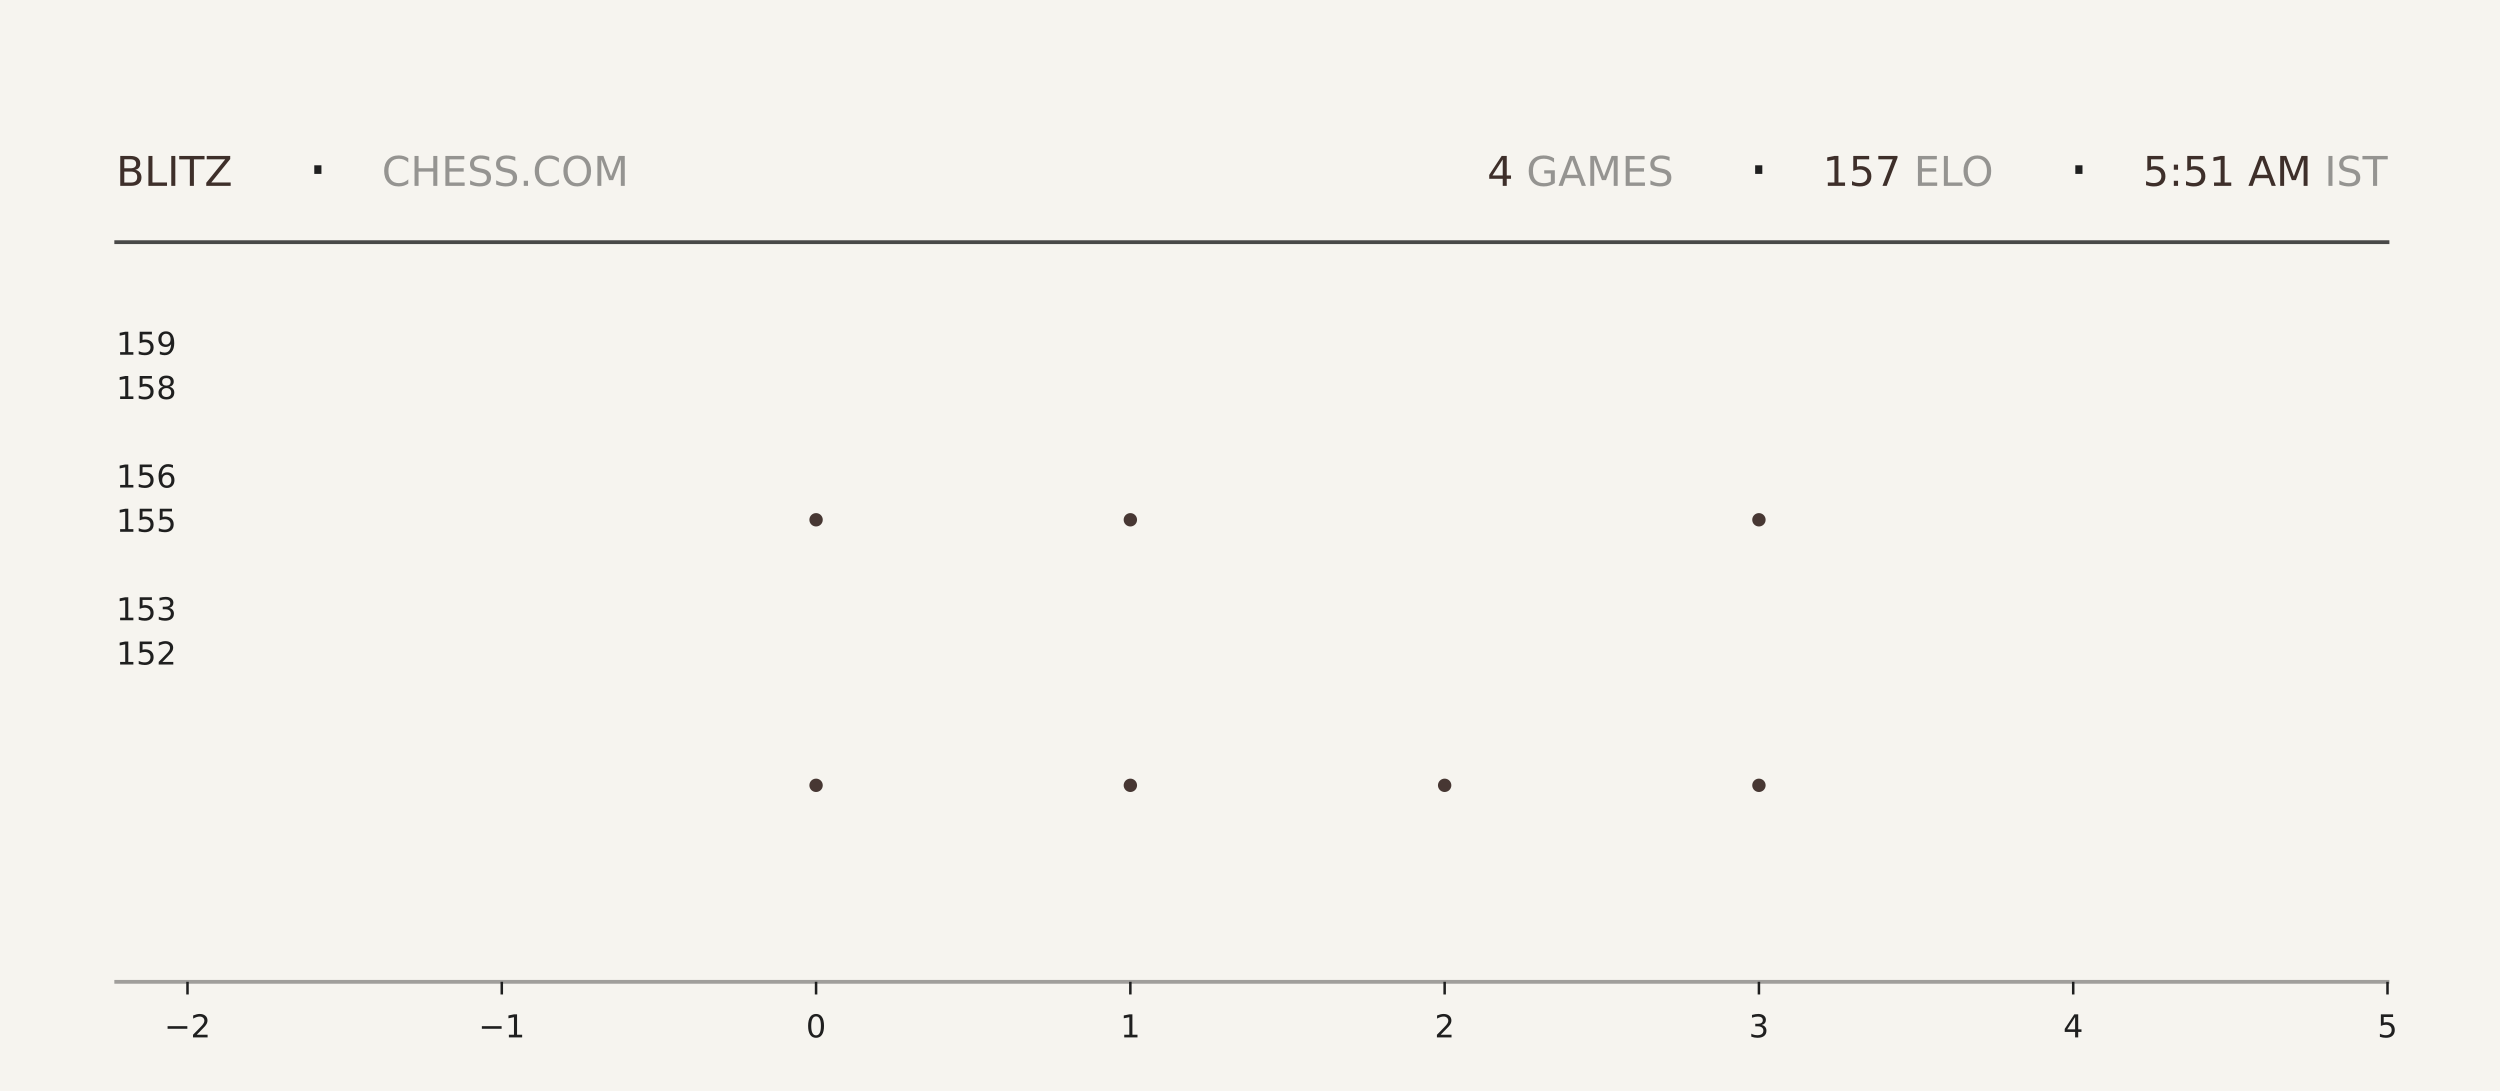
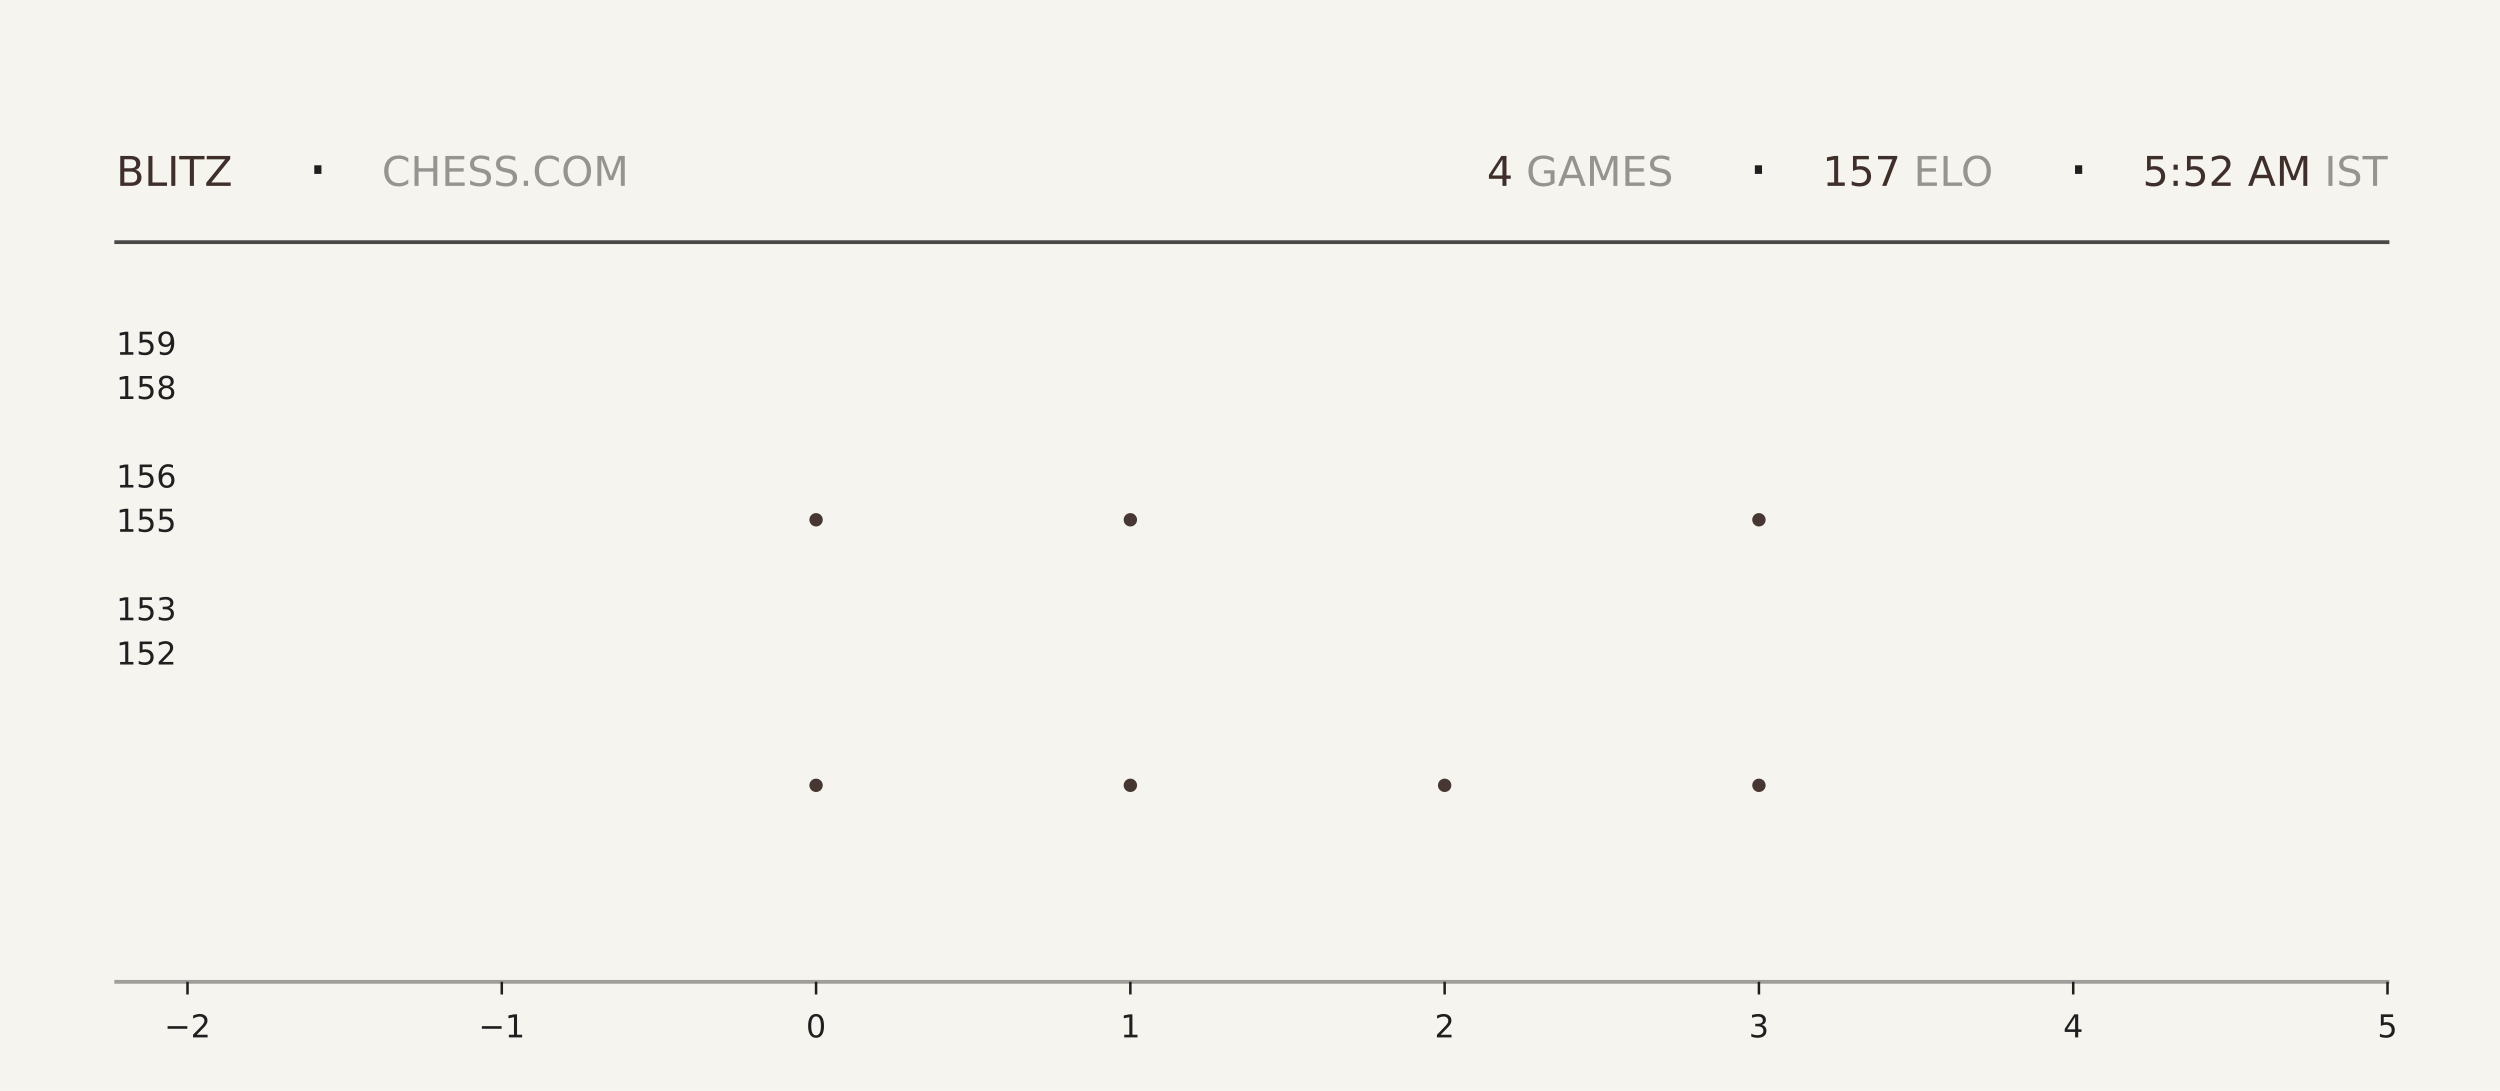
<svg xmlns="http://www.w3.org/2000/svg" xmlns:xlink="http://www.w3.org/1999/xlink" width="792pt" height="345.6pt" viewBox="0 0 792 345.6" version="1.1">
  <defs>
    <style type="text/css">*{stroke-linejoin: round; stroke-linecap: butt}</style>
  </defs>
  <g id="figure_1">
    <g id="patch_1">
      <path d="M 0 345.6  L 792 345.6  L 792 0  L 0 0  z " style="fill: #f6f4ef" />
    </g>
    <g id="axes_1">
      <g id="patch_2">
        <path d="M 59.4 311.04  L 756.36 311.04  L 756.36 103.68  L 59.4 103.68  z " style="fill: #f6f4ef" />
      </g>
      <g id="PathCollection_1">
        <defs>
-           <path id="mf15e50590f" d="M 0 2.121  C 0.563 2.121 1.102 1.898 1.5 1.5  C 1.898 1.102 2.121 0.563 2.121 0  C 2.121 -0.563 1.898 -1.102 1.5 -1.5  C 1.102 -1.898 0.563 -2.121 0 -2.121  C -0.563 -2.121 -1.102 -1.898 -1.5 -1.5  C -1.898 -1.102 -2.121 -0.563 -2.121 0  C -2.121 0.563 -1.898 1.102 -1.5 1.5  C -1.102 1.898 -0.563 2.121 0 2.121  z " />
-         </defs>
-         <g clip-path="url(#p425916bb44)">
-           <use xlink:href="#mf15e50590f" x="258.531" y="248.79" style="fill: #3e2f2a; fill-opacity: 0.95" />
-           <use xlink:href="#mf15e50590f" x="258.531" y="164.668" style="fill: #3e2f2a; fill-opacity: 0.95" />
+           <path id="m3f6ca5cdc4" d="M 0 2.121  C 0.563 2.121 1.102 1.898 1.5 1.5  C 1.898 1.102 2.121 0.563 2.121 0  C 2.121 -0.563 1.898 -1.102 1.5 -1.5  C 1.102 -1.898 0.563 -2.121 0 -2.121  C -0.563 -2.121 -1.102 -1.898 -1.5 -1.5  C -1.898 -1.102 -2.121 -0.563 -2.121 0  C -2.121 0.563 -1.898 1.102 -1.5 1.5  C -1.102 1.898 -0.563 2.121 0 2.121  z " />
+         </defs>
+         <g clip-path="url(#pa3cb2a567f)">
+           <use xlink:href="#m3f6ca5cdc4" x="258.531" y="248.79" style="fill: #3e2f2a; fill-opacity: 0.95" />
+           <use xlink:href="#m3f6ca5cdc4" x="258.531" y="164.668" style="fill: #3e2f2a; fill-opacity: 0.95" />
        </g>
      </g>
      <g id="PathCollection_2">
-         <g clip-path="url(#p425916bb44)">
-           <use xlink:href="#mf15e50590f" x="358.097" y="248.79" style="fill: #3e2f2a; fill-opacity: 0.95" />
-           <use xlink:href="#mf15e50590f" x="358.097" y="164.668" style="fill: #3e2f2a; fill-opacity: 0.95" />
-           <use xlink:href="#mf15e50590f" x="358.097" y="80.547" style="fill: #3e2f2a; fill-opacity: 0.95" />
+         <g clip-path="url(#pa3cb2a567f)">
+           <use xlink:href="#m3f6ca5cdc4" x="358.097" y="248.79" style="fill: #3e2f2a; fill-opacity: 0.95" />
+           <use xlink:href="#m3f6ca5cdc4" x="358.097" y="164.668" style="fill: #3e2f2a; fill-opacity: 0.95" />
+           <use xlink:href="#m3f6ca5cdc4" x="358.097" y="80.547" style="fill: #3e2f2a; fill-opacity: 0.95" />
        </g>
      </g>
      <g id="PathCollection_3">
-         <g clip-path="url(#p425916bb44)">
-           <use xlink:href="#mf15e50590f" x="457.663" y="248.79" style="fill: #3e2f2a; fill-opacity: 0.95" />
+         <g clip-path="url(#pa3cb2a567f)">
+           <use xlink:href="#m3f6ca5cdc4" x="457.663" y="248.79" style="fill: #3e2f2a; fill-opacity: 0.95" />
        </g>
      </g>
      <g id="PathCollection_4">
-         <g clip-path="url(#p425916bb44)">
-           <use xlink:href="#mf15e50590f" x="557.229" y="248.79" style="fill: #3e2f2a; fill-opacity: 0.95" />
-           <use xlink:href="#mf15e50590f" x="557.229" y="164.668" style="fill: #3e2f2a; fill-opacity: 0.95" />
-           <use xlink:href="#mf15e50590f" x="557.229" y="80.547" style="fill: #3e2f2a; fill-opacity: 0.95" />
+         <g clip-path="url(#pa3cb2a567f)">
+           <use xlink:href="#m3f6ca5cdc4" x="557.229" y="248.79" style="fill: #3e2f2a; fill-opacity: 0.95" />
+           <use xlink:href="#m3f6ca5cdc4" x="557.229" y="164.668" style="fill: #3e2f2a; fill-opacity: 0.95" />
+           <use xlink:href="#m3f6ca5cdc4" x="557.229" y="80.547" style="fill: #3e2f2a; fill-opacity: 0.95" />
        </g>
      </g>
      <g id="matplotlib.axis_1">
        <g id="xtick_1">
          <g id="line2d_1">
            <defs>
-               <path id="m85409d8b5b" d="M 0 0  L 0 4  " style="stroke: #1f1f1f; stroke-width: 0.8" />
+               <path id="m40b3f6f92e" d="M 0 0  L 0 4  " style="stroke: #1f1f1f; stroke-width: 0.8" />
            </defs>
            <g>
-               <use xlink:href="#m85409d8b5b" x="59.4" y="311.04" style="fill: #1f1f1f; stroke: #1f1f1f; stroke-width: 0.8" />
+               <use xlink:href="#m40b3f6f92e" x="59.4" y="311.04" style="fill: #1f1f1f; stroke: #1f1f1f; stroke-width: 0.8" />
            </g>
          </g>
          <g id="text_1">
            <g style="fill: #1f1f1f" transform="translate(52.02891 328.6384) scale(0.1 -0.1)">
              <defs>
                <path id="DejaVuSans-2212" d="M 678 2272  L 4684 2272  L 4684 1741  L 678 1741  L 678 2272  z " transform="scale(0.015625)" />
                <path id="DejaVuSans-32" d="M 1228 531  L 3431 531  L 3431 0  L 469 0  L 469 531  Q 828 903 1448 1529  Q 2069 2156 2228 2338  Q 2531 2678 2651 2914  Q 2772 3150 2772 3378  Q 2772 3750 2511 3984  Q 2250 4219 1831 4219  Q 1534 4219 1204 4116  Q 875 4013 500 3803  L 500 4441  Q 881 4594 1212 4672  Q 1544 4750 1819 4750  Q 2544 4750 2975 4387  Q 3406 4025 3406 3419  Q 3406 3131 3298 2873  Q 3191 2616 2906 2266  Q 2828 2175 2409 1742  Q 1991 1309 1228 531  z " transform="scale(0.015625)" />
              </defs>
              <use xlink:href="#DejaVuSans-2212" />
              <use xlink:href="#DejaVuSans-32" transform="translate(83.78906 0)" />
            </g>
          </g>
        </g>
        <g id="xtick_2">
          <g id="line2d_2">
            <g>
-               <use xlink:href="#m85409d8b5b" x="158.966" y="311.04" style="fill: #1f1f1f; stroke: #1f1f1f; stroke-width: 0.8" />
+               <use xlink:href="#m40b3f6f92e" x="158.966" y="311.04" style="fill: #1f1f1f; stroke: #1f1f1f; stroke-width: 0.8" />
            </g>
          </g>
          <g id="text_2">
            <g style="fill: #1f1f1f" transform="translate(151.5946 328.6384) scale(0.1 -0.1)">
              <defs>
                <path id="DejaVuSans-31" d="M 794 531  L 1825 531  L 1825 4091  L 703 3866  L 703 4441  L 1819 4666  L 2450 4666  L 2450 531  L 3481 531  L 3481 0  L 794 0  L 794 531  z " transform="scale(0.015625)" />
              </defs>
              <use xlink:href="#DejaVuSans-2212" />
              <use xlink:href="#DejaVuSans-31" transform="translate(83.78906 0)" />
            </g>
          </g>
        </g>
        <g id="xtick_3">
          <g id="line2d_3">
            <g>
-               <use xlink:href="#m85409d8b5b" x="258.531" y="311.04" style="fill: #1f1f1f; stroke: #1f1f1f; stroke-width: 0.8" />
+               <use xlink:href="#m40b3f6f92e" x="258.531" y="311.04" style="fill: #1f1f1f; stroke: #1f1f1f; stroke-width: 0.8" />
            </g>
          </g>
          <g id="text_3">
            <g style="fill: #1f1f1f" transform="translate(255.3502 328.6384) scale(0.1 -0.1)">
              <defs>
                <path id="DejaVuSans-30" d="M 2034 4250  Q 1547 4250 1301 3770  Q 1056 3291 1056 2328  Q 1056 1369 1301 889  Q 1547 409 2034 409  Q 2525 409 2770 889  Q 3016 1369 3016 2328  Q 3016 3291 2770 3770  Q 2525 4250 2034 4250  z M 2034 4750  Q 2819 4750 3233 4129  Q 3647 3509 3647 2328  Q 3647 1150 3233 529  Q 2819 -91 2034 -91  Q 1250 -91 836 529  Q 422 1150 422 2328  Q 422 3509 836 4129  Q 1250 4750 2034 4750  z " transform="scale(0.015625)" />
              </defs>
              <use xlink:href="#DejaVuSans-30" />
            </g>
          </g>
        </g>
        <g id="xtick_4">
          <g id="line2d_4">
            <g>
-               <use xlink:href="#m85409d8b5b" x="358.097" y="311.04" style="fill: #1f1f1f; stroke: #1f1f1f; stroke-width: 0.8" />
+               <use xlink:href="#m40b3f6f92e" x="358.097" y="311.04" style="fill: #1f1f1f; stroke: #1f1f1f; stroke-width: 0.8" />
            </g>
          </g>
          <g id="text_4">
            <g style="fill: #1f1f1f" transform="translate(354.9159 328.6384) scale(0.1 -0.1)">
              <use xlink:href="#DejaVuSans-31" />
            </g>
          </g>
        </g>
        <g id="xtick_5">
          <g id="line2d_5">
            <g>
-               <use xlink:href="#m85409d8b5b" x="457.663" y="311.04" style="fill: #1f1f1f; stroke: #1f1f1f; stroke-width: 0.8" />
+               <use xlink:href="#m40b3f6f92e" x="457.663" y="311.04" style="fill: #1f1f1f; stroke: #1f1f1f; stroke-width: 0.8" />
            </g>
          </g>
          <g id="text_5">
            <g style="fill: #1f1f1f" transform="translate(454.4816 328.6384) scale(0.1 -0.1)">
              <use xlink:href="#DejaVuSans-32" />
            </g>
          </g>
        </g>
        <g id="xtick_6">
          <g id="line2d_6">
            <g>
-               <use xlink:href="#m85409d8b5b" x="557.229" y="311.04" style="fill: #1f1f1f; stroke: #1f1f1f; stroke-width: 0.8" />
+               <use xlink:href="#m40b3f6f92e" x="557.229" y="311.04" style="fill: #1f1f1f; stroke: #1f1f1f; stroke-width: 0.8" />
            </g>
          </g>
          <g id="text_6">
            <g style="fill: #1f1f1f" transform="translate(554.0473 328.6384) scale(0.1 -0.1)">
              <defs>
                <path id="DejaVuSans-33" d="M 2597 2516  Q 3050 2419 3304 2112  Q 3559 1806 3559 1356  Q 3559 666 3084 287  Q 2609 -91 1734 -91  Q 1441 -91 1130 -33  Q 819 25 488 141  L 488 750  Q 750 597 1062 519  Q 1375 441 1716 441  Q 2309 441 2620 675  Q 2931 909 2931 1356  Q 2931 1769 2642 2001  Q 2353 2234 1838 2234  L 1294 2234  L 1294 2753  L 1863 2753  Q 2328 2753 2575 2939  Q 2822 3125 2822 3475  Q 2822 3834 2567 4026  Q 2313 4219 1838 4219  Q 1578 4219 1281 4162  Q 984 4106 628 3988  L 628 4550  Q 988 4650 1302 4700  Q 1616 4750 1894 4750  Q 2613 4750 3031 4423  Q 3450 4097 3450 3541  Q 3450 3153 3228 2886  Q 3006 2619 2597 2516  z " transform="scale(0.015625)" />
              </defs>
              <use xlink:href="#DejaVuSans-33" />
            </g>
          </g>
        </g>
        <g id="xtick_7">
          <g id="line2d_7">
            <g>
-               <use xlink:href="#m85409d8b5b" x="656.794" y="311.04" style="fill: #1f1f1f; stroke: #1f1f1f; stroke-width: 0.8" />
+               <use xlink:href="#m40b3f6f92e" x="656.794" y="311.04" style="fill: #1f1f1f; stroke: #1f1f1f; stroke-width: 0.8" />
            </g>
          </g>
          <g id="text_7">
            <g style="fill: #1f1f1f" transform="translate(653.613 328.6384) scale(0.1 -0.1)">
              <defs>
                <path id="DejaVuSans-34" d="M 2419 4116  L 825 1625  L 2419 1625  L 2419 4116  z M 2253 4666  L 3047 4666  L 3047 1625  L 3713 1625  L 3713 1100  L 3047 1100  L 3047 0  L 2419 0  L 2419 1100  L 313 1100  L 313 1709  L 2253 4666  z " transform="scale(0.015625)" />
              </defs>
              <use xlink:href="#DejaVuSans-34" />
            </g>
          </g>
        </g>
        <g id="xtick_8">
          <g id="line2d_8">
            <g>
-               <use xlink:href="#m85409d8b5b" x="756.36" y="311.04" style="fill: #1f1f1f; stroke: #1f1f1f; stroke-width: 0.8" />
+               <use xlink:href="#m40b3f6f92e" x="756.36" y="311.04" style="fill: #1f1f1f; stroke: #1f1f1f; stroke-width: 0.8" />
            </g>
          </g>
          <g id="text_8">
            <g style="fill: #1f1f1f" transform="translate(753.1788 328.6384) scale(0.1 -0.1)">
              <defs>
                <path id="DejaVuSans-35" d="M 691 4666  L 3169 4666  L 3169 4134  L 1269 4134  L 1269 2991  Q 1406 3038 1543 3061  Q 1681 3084 1819 3084  Q 2600 3084 3056 2656  Q 3513 2228 3513 1497  Q 3513 744 3044 326  Q 2575 -91 1722 -91  Q 1428 -91 1123 -41  Q 819 9 494 109  L 494 744  Q 775 591 1075 516  Q 1375 441 1709 441  Q 2250 441 2565 725  Q 2881 1009 2881 1497  Q 2881 1984 2565 2268  Q 2250 2553 1709 2553  Q 1456 2553 1204 2497  Q 953 2441 691 2322  L 691 4666  z " transform="scale(0.015625)" />
              </defs>
              <use xlink:href="#DejaVuSans-35" />
            </g>
          </g>
        </g>
      </g>
      <g id="matplotlib.axis_2">
        <g id="ytick_1">
          <g id="line2d_9" />
          <g id="text_9">
            <g style="fill: #1f1f1f" transform="translate(36.8125 210.5283) scale(0.1 -0.1)">
              <use xlink:href="#DejaVuSans-31" />
              <use xlink:href="#DejaVuSans-35" transform="translate(63.62305 0)" />
              <use xlink:href="#DejaVuSans-32" transform="translate(127.2461 0)" />
            </g>
          </g>
        </g>
        <g id="ytick_2">
          <g id="line2d_10" />
          <g id="text_10">
            <g style="fill: #1f1f1f" transform="translate(36.8125 196.508) scale(0.1 -0.1)">
              <use xlink:href="#DejaVuSans-31" />
              <use xlink:href="#DejaVuSans-35" transform="translate(63.62305 0)" />
              <use xlink:href="#DejaVuSans-33" transform="translate(127.2461 0)" />
            </g>
          </g>
        </g>
        <g id="ytick_3">
          <g id="line2d_11" />
          <g id="text_11">
            <g style="fill: #1f1f1f" transform="translate(36.8125 168.4675) scale(0.1 -0.1)">
              <use xlink:href="#DejaVuSans-31" />
              <use xlink:href="#DejaVuSans-35" transform="translate(63.62305 0)" />
              <use xlink:href="#DejaVuSans-35" transform="translate(127.2461 0)" />
            </g>
          </g>
        </g>
        <g id="ytick_4">
          <g id="line2d_12" />
          <g id="text_12">
            <g style="fill: #1f1f1f" transform="translate(36.8125 154.4472) scale(0.1 -0.1)">
              <defs>
                <path id="DejaVuSans-36" d="M 2113 2584  Q 1688 2584 1439 2293  Q 1191 2003 1191 1497  Q 1191 994 1439 701  Q 1688 409 2113 409  Q 2538 409 2786 701  Q 3034 994 3034 1497  Q 3034 2003 2786 2293  Q 2538 2584 2113 2584  z M 3366 4563  L 3366 3988  Q 3128 4100 2886 4159  Q 2644 4219 2406 4219  Q 1781 4219 1451 3797  Q 1122 3375 1075 2522  Q 1259 2794 1537 2939  Q 1816 3084 2150 3084  Q 2853 3084 3261 2657  Q 3669 2231 3669 1497  Q 3669 778 3244 343  Q 2819 -91 2113 -91  Q 1303 -91 875 529  Q 447 1150 447 2328  Q 447 3434 972 4092  Q 1497 4750 2381 4750  Q 2619 4750 2861 4703  Q 3103 4656 3366 4563  z " transform="scale(0.015625)" />
              </defs>
              <use xlink:href="#DejaVuSans-31" />
              <use xlink:href="#DejaVuSans-35" transform="translate(63.62305 0)" />
              <use xlink:href="#DejaVuSans-36" transform="translate(127.2461 0)" />
            </g>
          </g>
        </g>
        <g id="ytick_5">
          <g id="line2d_13" />
          <g id="text_13">
            <g style="fill: #1f1f1f" transform="translate(36.8125 126.4066) scale(0.1 -0.1)">
              <defs>
                <path id="DejaVuSans-38" d="M 2034 2216  Q 1584 2216 1326 1975  Q 1069 1734 1069 1313  Q 1069 891 1326 650  Q 1584 409 2034 409  Q 2484 409 2743 651  Q 3003 894 3003 1313  Q 3003 1734 2745 1975  Q 2488 2216 2034 2216  z M 1403 2484  Q 997 2584 770 2862  Q 544 3141 544 3541  Q 544 4100 942 4425  Q 1341 4750 2034 4750  Q 2731 4750 3128 4425  Q 3525 4100 3525 3541  Q 3525 3141 3298 2862  Q 3072 2584 2669 2484  Q 3125 2378 3379 2068  Q 3634 1759 3634 1313  Q 3634 634 3220 271  Q 2806 -91 2034 -91  Q 1263 -91 848 271  Q 434 634 434 1313  Q 434 1759 690 2068  Q 947 2378 1403 2484  z M 1172 3481  Q 1172 3119 1398 2916  Q 1625 2713 2034 2713  Q 2441 2713 2670 2916  Q 2900 3119 2900 3481  Q 2900 3844 2670 4047  Q 2441 4250 2034 4250  Q 1625 4250 1398 4047  Q 1172 3844 1172 3481  z " transform="scale(0.015625)" />
              </defs>
              <use xlink:href="#DejaVuSans-31" />
              <use xlink:href="#DejaVuSans-35" transform="translate(63.62305 0)" />
              <use xlink:href="#DejaVuSans-38" transform="translate(127.2461 0)" />
            </g>
          </g>
        </g>
        <g id="ytick_6">
          <g id="line2d_14" />
          <g id="text_14">
            <g style="fill: #1f1f1f" transform="translate(36.8125 112.3863) scale(0.1 -0.1)">
              <defs>
                <path id="DejaVuSans-39" d="M 703 97  L 703 672  Q 941 559 1184 500  Q 1428 441 1663 441  Q 2288 441 2617 861  Q 2947 1281 2994 2138  Q 2813 1869 2534 1725  Q 2256 1581 1919 1581  Q 1219 1581 811 2004  Q 403 2428 403 3163  Q 403 3881 828 4315  Q 1253 4750 1959 4750  Q 2769 4750 3195 4129  Q 3622 3509 3622 2328  Q 3622 1225 3098 567  Q 2575 -91 1691 -91  Q 1453 -91 1209 -44  Q 966 3 703 97  z M 1959 2075  Q 2384 2075 2632 2365  Q 2881 2656 2881 3163  Q 2881 3666 2632 3958  Q 2384 4250 1959 4250  Q 1534 4250 1286 3958  Q 1038 3666 1038 3163  Q 1038 2656 1286 2365  Q 1534 2075 1959 2075  z " transform="scale(0.015625)" />
              </defs>
              <use xlink:href="#DejaVuSans-31" />
              <use xlink:href="#DejaVuSans-35" transform="translate(63.62305 0)" />
              <use xlink:href="#DejaVuSans-39" transform="translate(127.2461 0)" />
            </g>
          </g>
        </g>
      </g>
    </g>
    <g id="line2d_15">
      <path d="M 36.82 76.723  L 756.36 76.723  " style="fill: none; stroke: #1f1f1f; stroke-opacity: 0.8; stroke-width: 1.2; stroke-linecap: square" />
    </g>
    <g id="line2d_16">
      <path d="M 36.82 311.04  L 756.36 311.04  " style="fill: none; stroke: #1f1f1f; stroke-opacity: 0.4; stroke-width: 1.2; stroke-linecap: square" />
    </g>
    <g id="text_15">
      <g style="fill: #3e2f2a" transform="translate(36.82 58.88319) scale(0.13 -0.13)">
        <defs>
          <path id="DejaVuSans-42" d="M 1259 2228  L 1259 519  L 2272 519  Q 2781 519 3026 730  Q 3272 941 3272 1375  Q 3272 1813 3026 2020  Q 2781 2228 2272 2228  L 1259 2228  z M 1259 4147  L 1259 2741  L 2194 2741  Q 2656 2741 2882 2914  Q 3109 3088 3109 3444  Q 3109 3797 2882 3972  Q 2656 4147 2194 4147  L 1259 4147  z M 628 4666  L 2241 4666  Q 2963 4666 3353 4366  Q 3744 4066 3744 3513  Q 3744 3084 3544 2831  Q 3344 2578 2956 2516  Q 3422 2416 3680 2098  Q 3938 1781 3938 1306  Q 3938 681 3513 340  Q 3088 0 2303 0  L 628 0  L 628 4666  z " transform="scale(0.015625)" />
          <path id="DejaVuSans-4c" d="M 628 4666  L 1259 4666  L 1259 531  L 3531 531  L 3531 0  L 628 0  L 628 4666  z " transform="scale(0.015625)" />
          <path id="DejaVuSans-49" d="M 628 4666  L 1259 4666  L 1259 0  L 628 0  L 628 4666  z " transform="scale(0.015625)" />
          <path id="DejaVuSans-54" d="M -19 4666  L 3928 4666  L 3928 4134  L 2272 4134  L 2272 0  L 1638 0  L 1638 4134  L -19 4134  L -19 4666  z " transform="scale(0.015625)" />
          <path id="DejaVuSans-5a" d="M 359 4666  L 4025 4666  L 4025 4184  L 1075 531  L 4097 531  L 4097 0  L 288 0  L 288 481  L 3238 4134  L 359 4134  L 359 4666  z " transform="scale(0.015625)" />
        </defs>
        <use xlink:href="#DejaVuSans-42" />
        <use xlink:href="#DejaVuSans-4c" transform="translate(68.60352 0)" />
        <use xlink:href="#DejaVuSans-49" transform="translate(124.3164 0)" />
        <use xlink:href="#DejaVuSans-54" transform="translate(153.8086 0)" />
        <use xlink:href="#DejaVuSans-5a" transform="translate(214.8926 0)" />
      </g>
    </g>
    <g id="text_16">
      <g style="fill: #1f1f1f" transform="translate(97.21 61.36662) scale(0.22 -0.22)">
        <defs>
          <path id="DejaVuSans-b7" d="M 684 2619  L 1344 2619  L 1344 1825  L 684 1825  L 684 2619  z " transform="scale(0.015625)" />
        </defs>
        <use xlink:href="#DejaVuSans-b7" />
      </g>
    </g>
    <g id="text_17">
      <g style="fill: #1f1f1f; opacity: 0.45" transform="translate(120.97 58.88319) scale(0.13 -0.13)">
        <defs>
          <path id="DejaVuSans-43" d="M 4122 4306  L 4122 3641  Q 3803 3938 3442 4084  Q 3081 4231 2675 4231  Q 1875 4231 1450 3742  Q 1025 3253 1025 2328  Q 1025 1406 1450 917  Q 1875 428 2675 428  Q 3081 428 3442 575  Q 3803 722 4122 1019  L 4122 359  Q 3791 134 3420 21  Q 3050 -91 2638 -91  Q 1578 -91 968 557  Q 359 1206 359 2328  Q 359 3453 968 4101  Q 1578 4750 2638 4750  Q 3056 4750 3426 4639  Q 3797 4528 4122 4306  z " transform="scale(0.015625)" />
          <path id="DejaVuSans-48" d="M 628 4666  L 1259 4666  L 1259 2753  L 3553 2753  L 3553 4666  L 4184 4666  L 4184 0  L 3553 0  L 3553 2222  L 1259 2222  L 1259 0  L 628 0  L 628 4666  z " transform="scale(0.015625)" />
          <path id="DejaVuSans-45" d="M 628 4666  L 3578 4666  L 3578 4134  L 1259 4134  L 1259 2753  L 3481 2753  L 3481 2222  L 1259 2222  L 1259 531  L 3634 531  L 3634 0  L 628 0  L 628 4666  z " transform="scale(0.015625)" />
          <path id="DejaVuSans-53" d="M 3425 4513  L 3425 3897  Q 3066 4069 2747 4153  Q 2428 4238 2131 4238  Q 1616 4238 1336 4038  Q 1056 3838 1056 3469  Q 1056 3159 1242 3001  Q 1428 2844 1947 2747  L 2328 2669  Q 3034 2534 3370 2195  Q 3706 1856 3706 1288  Q 3706 609 3251 259  Q 2797 -91 1919 -91  Q 1588 -91 1214 -16  Q 841 59 441 206  L 441 856  Q 825 641 1194 531  Q 1563 422 1919 422  Q 2459 422 2753 634  Q 3047 847 3047 1241  Q 3047 1584 2836 1778  Q 2625 1972 2144 2069  L 1759 2144  Q 1053 2284 737 2584  Q 422 2884 422 3419  Q 422 4038 858 4394  Q 1294 4750 2059 4750  Q 2388 4750 2728 4690  Q 3069 4631 3425 4513  z " transform="scale(0.015625)" />
          <path id="DejaVuSans-2e" d="M 684 794  L 1344 794  L 1344 0  L 684 0  L 684 794  z " transform="scale(0.015625)" />
          <path id="DejaVuSans-4f" d="M 2522 4238  Q 1834 4238 1429 3725  Q 1025 3213 1025 2328  Q 1025 1447 1429 934  Q 1834 422 2522 422  Q 3209 422 3611 934  Q 4013 1447 4013 2328  Q 4013 3213 3611 3725  Q 3209 4238 2522 4238  z M 2522 4750  Q 3503 4750 4090 4092  Q 4678 3434 4678 2328  Q 4678 1225 4090 567  Q 3503 -91 2522 -91  Q 1538 -91 948 565  Q 359 1222 359 2328  Q 359 3434 948 4092  Q 1538 4750 2522 4750  z " transform="scale(0.015625)" />
          <path id="DejaVuSans-4d" d="M 628 4666  L 1569 4666  L 2759 1491  L 3956 4666  L 4897 4666  L 4897 0  L 4281 0  L 4281 4097  L 3078 897  L 2444 897  L 1241 4097  L 1241 0  L 628 0  L 628 4666  z " transform="scale(0.015625)" />
        </defs>
        <use xlink:href="#DejaVuSans-43" />
        <use xlink:href="#DejaVuSans-48" transform="translate(69.82422 0)" />
        <use xlink:href="#DejaVuSans-45" transform="translate(145.0195 0)" />
        <use xlink:href="#DejaVuSans-53" transform="translate(208.2031 0)" />
        <use xlink:href="#DejaVuSans-53" transform="translate(271.6797 0)" />
        <use xlink:href="#DejaVuSans-2e" transform="translate(335.1562 0)" />
        <use xlink:href="#DejaVuSans-43" transform="translate(366.9434 0)" />
        <use xlink:href="#DejaVuSans-4f" transform="translate(436.7676 0)" />
        <use xlink:href="#DejaVuSans-4d" transform="translate(515.4785 0)" />
      </g>
    </g>
    <g id="text_18">
-       <g style="fill: #3e2f2a" transform="translate(471.15 58.88319) scale(0.13 -0.13)">
+       <g style="fill: #3e2f2a" transform="translate(471.06 58.88319) scale(0.13 -0.13)">
        <use xlink:href="#DejaVuSans-34" />
      </g>
    </g>
    <g id="text_19">
-       <g style="fill: #1f1f1f; opacity: 0.45" transform="translate(479.43 58.88319) scale(0.13 -0.13)">
+       <g style="fill: #1f1f1f; opacity: 0.45" transform="translate(479.34 58.88319) scale(0.13 -0.13)">
        <defs>
          <path id="DejaVuSans-20" transform="scale(0.015625)" />
          <path id="DejaVuSans-47" d="M 3809 666  L 3809 1919  L 2778 1919  L 2778 2438  L 4434 2438  L 4434 434  Q 4069 175 3628 42  Q 3188 -91 2688 -91  Q 1594 -91 976 548  Q 359 1188 359 2328  Q 359 3472 976 4111  Q 1594 4750 2688 4750  Q 3144 4750 3555 4637  Q 3966 4525 4313 4306  L 4313 3634  Q 3963 3931 3569 4081  Q 3175 4231 2741 4231  Q 1884 4231 1454 3753  Q 1025 3275 1025 2328  Q 1025 1384 1454 906  Q 1884 428 2741 428  Q 3075 428 3337 486  Q 3600 544 3809 666  z " transform="scale(0.015625)" />
          <path id="DejaVuSans-41" d="M 2188 4044  L 1331 1722  L 3047 1722  L 2188 4044  z M 1831 4666  L 2547 4666  L 4325 0  L 3669 0  L 3244 1197  L 1141 1197  L 716 0  L 50 0  L 1831 4666  z " transform="scale(0.015625)" />
        </defs>
        <use xlink:href="#DejaVuSans-20" />
        <use xlink:href="#DejaVuSans-47" transform="translate(31.78711 0)" />
        <use xlink:href="#DejaVuSans-41" transform="translate(109.2773 0)" />
        <use xlink:href="#DejaVuSans-4d" transform="translate(177.6855 0)" />
        <use xlink:href="#DejaVuSans-45" transform="translate(263.9648 0)" />
        <use xlink:href="#DejaVuSans-53" transform="translate(327.1484 0)" />
      </g>
    </g>
    <g id="text_20">
-       <g style="fill: #1f1f1f" transform="translate(553.68 61.36662) scale(0.22 -0.22)">
+       <g style="fill: #1f1f1f" transform="translate(553.59 61.36662) scale(0.22 -0.22)">
        <use xlink:href="#DejaVuSans-b7" />
      </g>
    </g>
    <g id="text_21">
-       <g style="fill: #3e2f2a" transform="translate(577.44 58.88319) scale(0.13 -0.13)">
+       <g style="fill: #3e2f2a" transform="translate(577.35 58.88319) scale(0.13 -0.13)">
        <defs>
          <path id="DejaVuSans-37" d="M 525 4666  L 3525 4666  L 3525 4397  L 1831 0  L 1172 0  L 2766 4134  L 525 4134  L 525 4666  z " transform="scale(0.015625)" />
        </defs>
        <use xlink:href="#DejaVuSans-31" />
        <use xlink:href="#DejaVuSans-35" transform="translate(63.62305 0)" />
        <use xlink:href="#DejaVuSans-37" transform="translate(127.2461 0)" />
      </g>
    </g>
    <g id="text_22">
-       <g style="fill: #1f1f1f; opacity: 0.45" transform="translate(602.19 58.88319) scale(0.13 -0.13)">
+       <g style="fill: #1f1f1f; opacity: 0.45" transform="translate(602.1 58.88319) scale(0.13 -0.13)">
        <use xlink:href="#DejaVuSans-20" />
        <use xlink:href="#DejaVuSans-45" transform="translate(31.78711 0)" />
        <use xlink:href="#DejaVuSans-4c" transform="translate(94.9707 0)" />
        <use xlink:href="#DejaVuSans-4f" transform="translate(147.0586 0)" />
      </g>
    </g>
    <g id="text_23">
-       <g style="fill: #1f1f1f" transform="translate(655.11 61.36662) scale(0.22 -0.22)">
+       <g style="fill: #1f1f1f" transform="translate(655.02 61.36662) scale(0.22 -0.22)">
        <use xlink:href="#DejaVuSans-b7" />
      </g>
    </g>
    <g id="text_24">
-       <g style="fill: #3e2f2a" transform="translate(678.87 58.88319) scale(0.13 -0.13)">
+       <g style="fill: #3e2f2a" transform="translate(678.78 58.88319) scale(0.13 -0.13)">
        <defs>
          <path id="DejaVuSans-3a" d="M 750 794  L 1409 794  L 1409 0  L 750 0  L 750 794  z M 750 3309  L 1409 3309  L 1409 2516  L 750 2516  L 750 3309  z " transform="scale(0.015625)" />
        </defs>
        <use xlink:href="#DejaVuSans-35" />
        <use xlink:href="#DejaVuSans-3a" transform="translate(63.62305 0)" />
        <use xlink:href="#DejaVuSans-35" transform="translate(97.31445 0)" />
-         <use xlink:href="#DejaVuSans-31" transform="translate(160.9375 0)" />
+         <use xlink:href="#DejaVuSans-32" transform="translate(160.9375 0)" />
        <use xlink:href="#DejaVuSans-20" transform="translate(224.5605 0)" />
        <use xlink:href="#DejaVuSans-41" transform="translate(256.3477 0)" />
        <use xlink:href="#DejaVuSans-4d" transform="translate(324.7559 0)" />
      </g>
    </g>
    <g id="text_25">
      <g style="fill: #1f1f1f; opacity: 0.45" transform="translate(732.24 58.88319) scale(0.13 -0.13)">
        <use xlink:href="#DejaVuSans-20" />
        <use xlink:href="#DejaVuSans-49" transform="translate(31.78711 0)" />
        <use xlink:href="#DejaVuSans-53" transform="translate(61.2793 0)" />
        <use xlink:href="#DejaVuSans-54" transform="translate(124.7559 0)" />
      </g>
    </g>
  </g>
  <defs>
-     <clipPath id="p425916bb44">
+     <clipPath id="pa3cb2a567f">
      <rect x="59.4" y="103.68" width="696.96" height="207.36" />
    </clipPath>
  </defs>
</svg>
